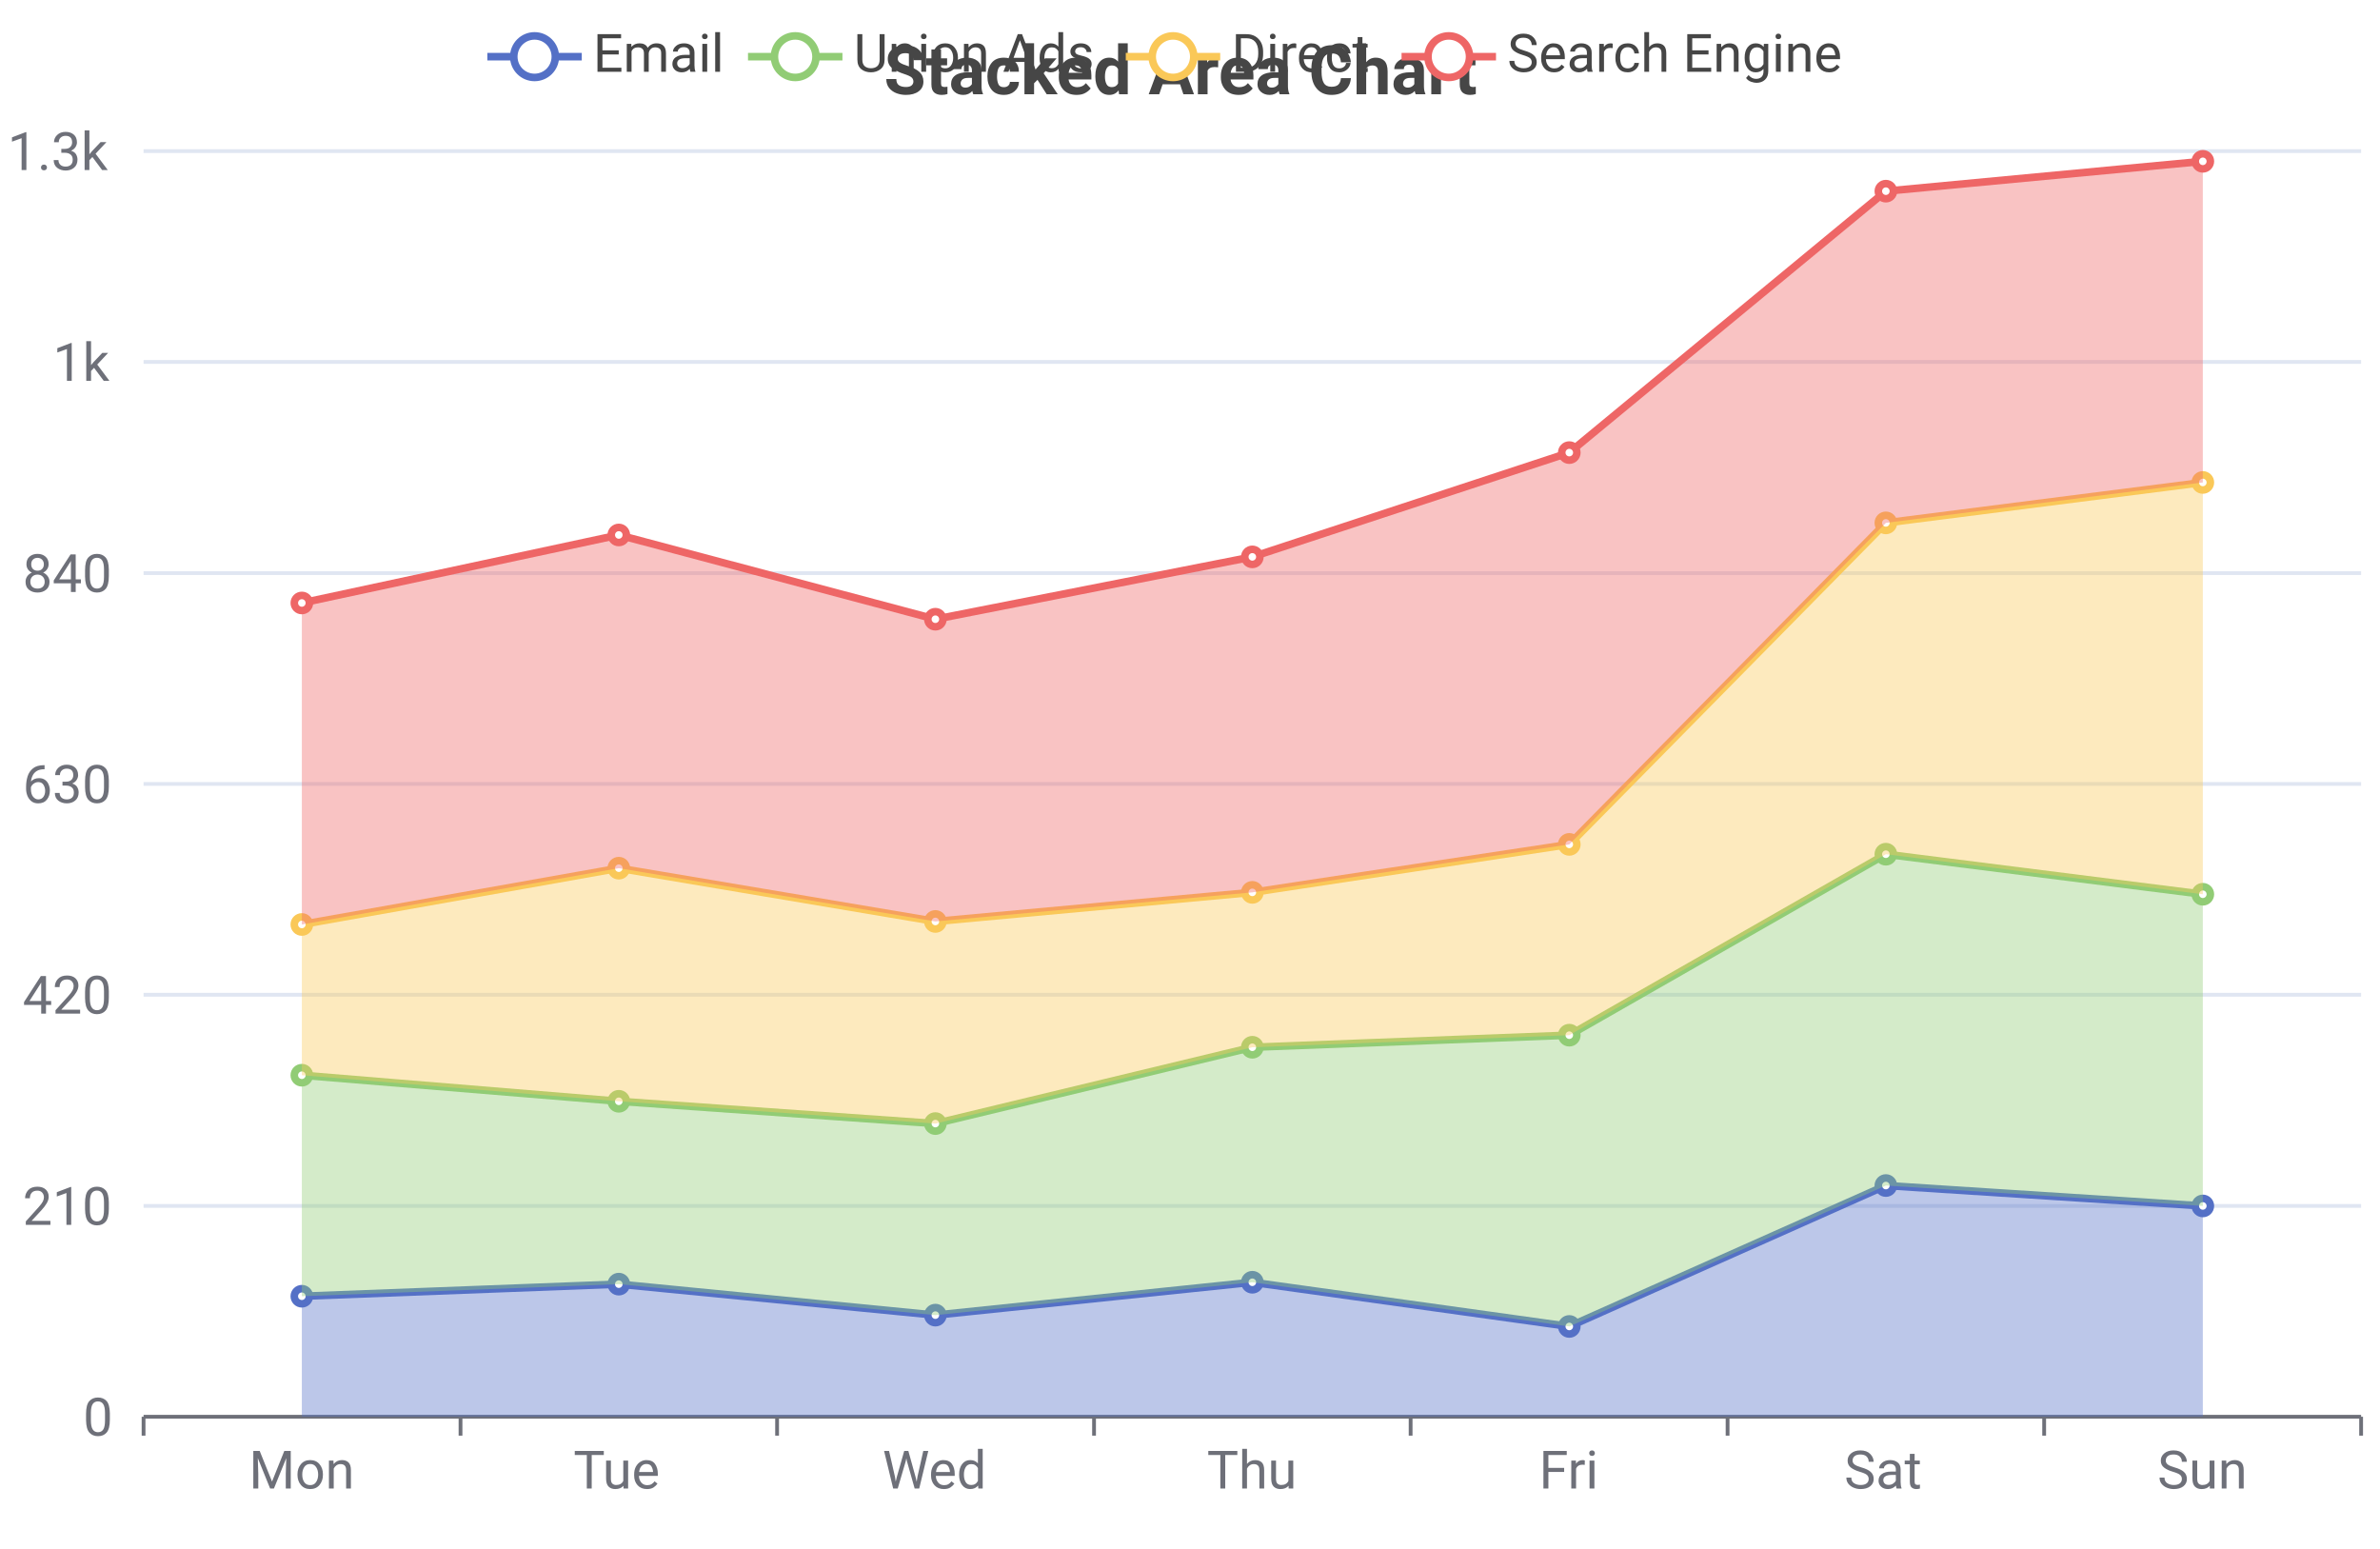
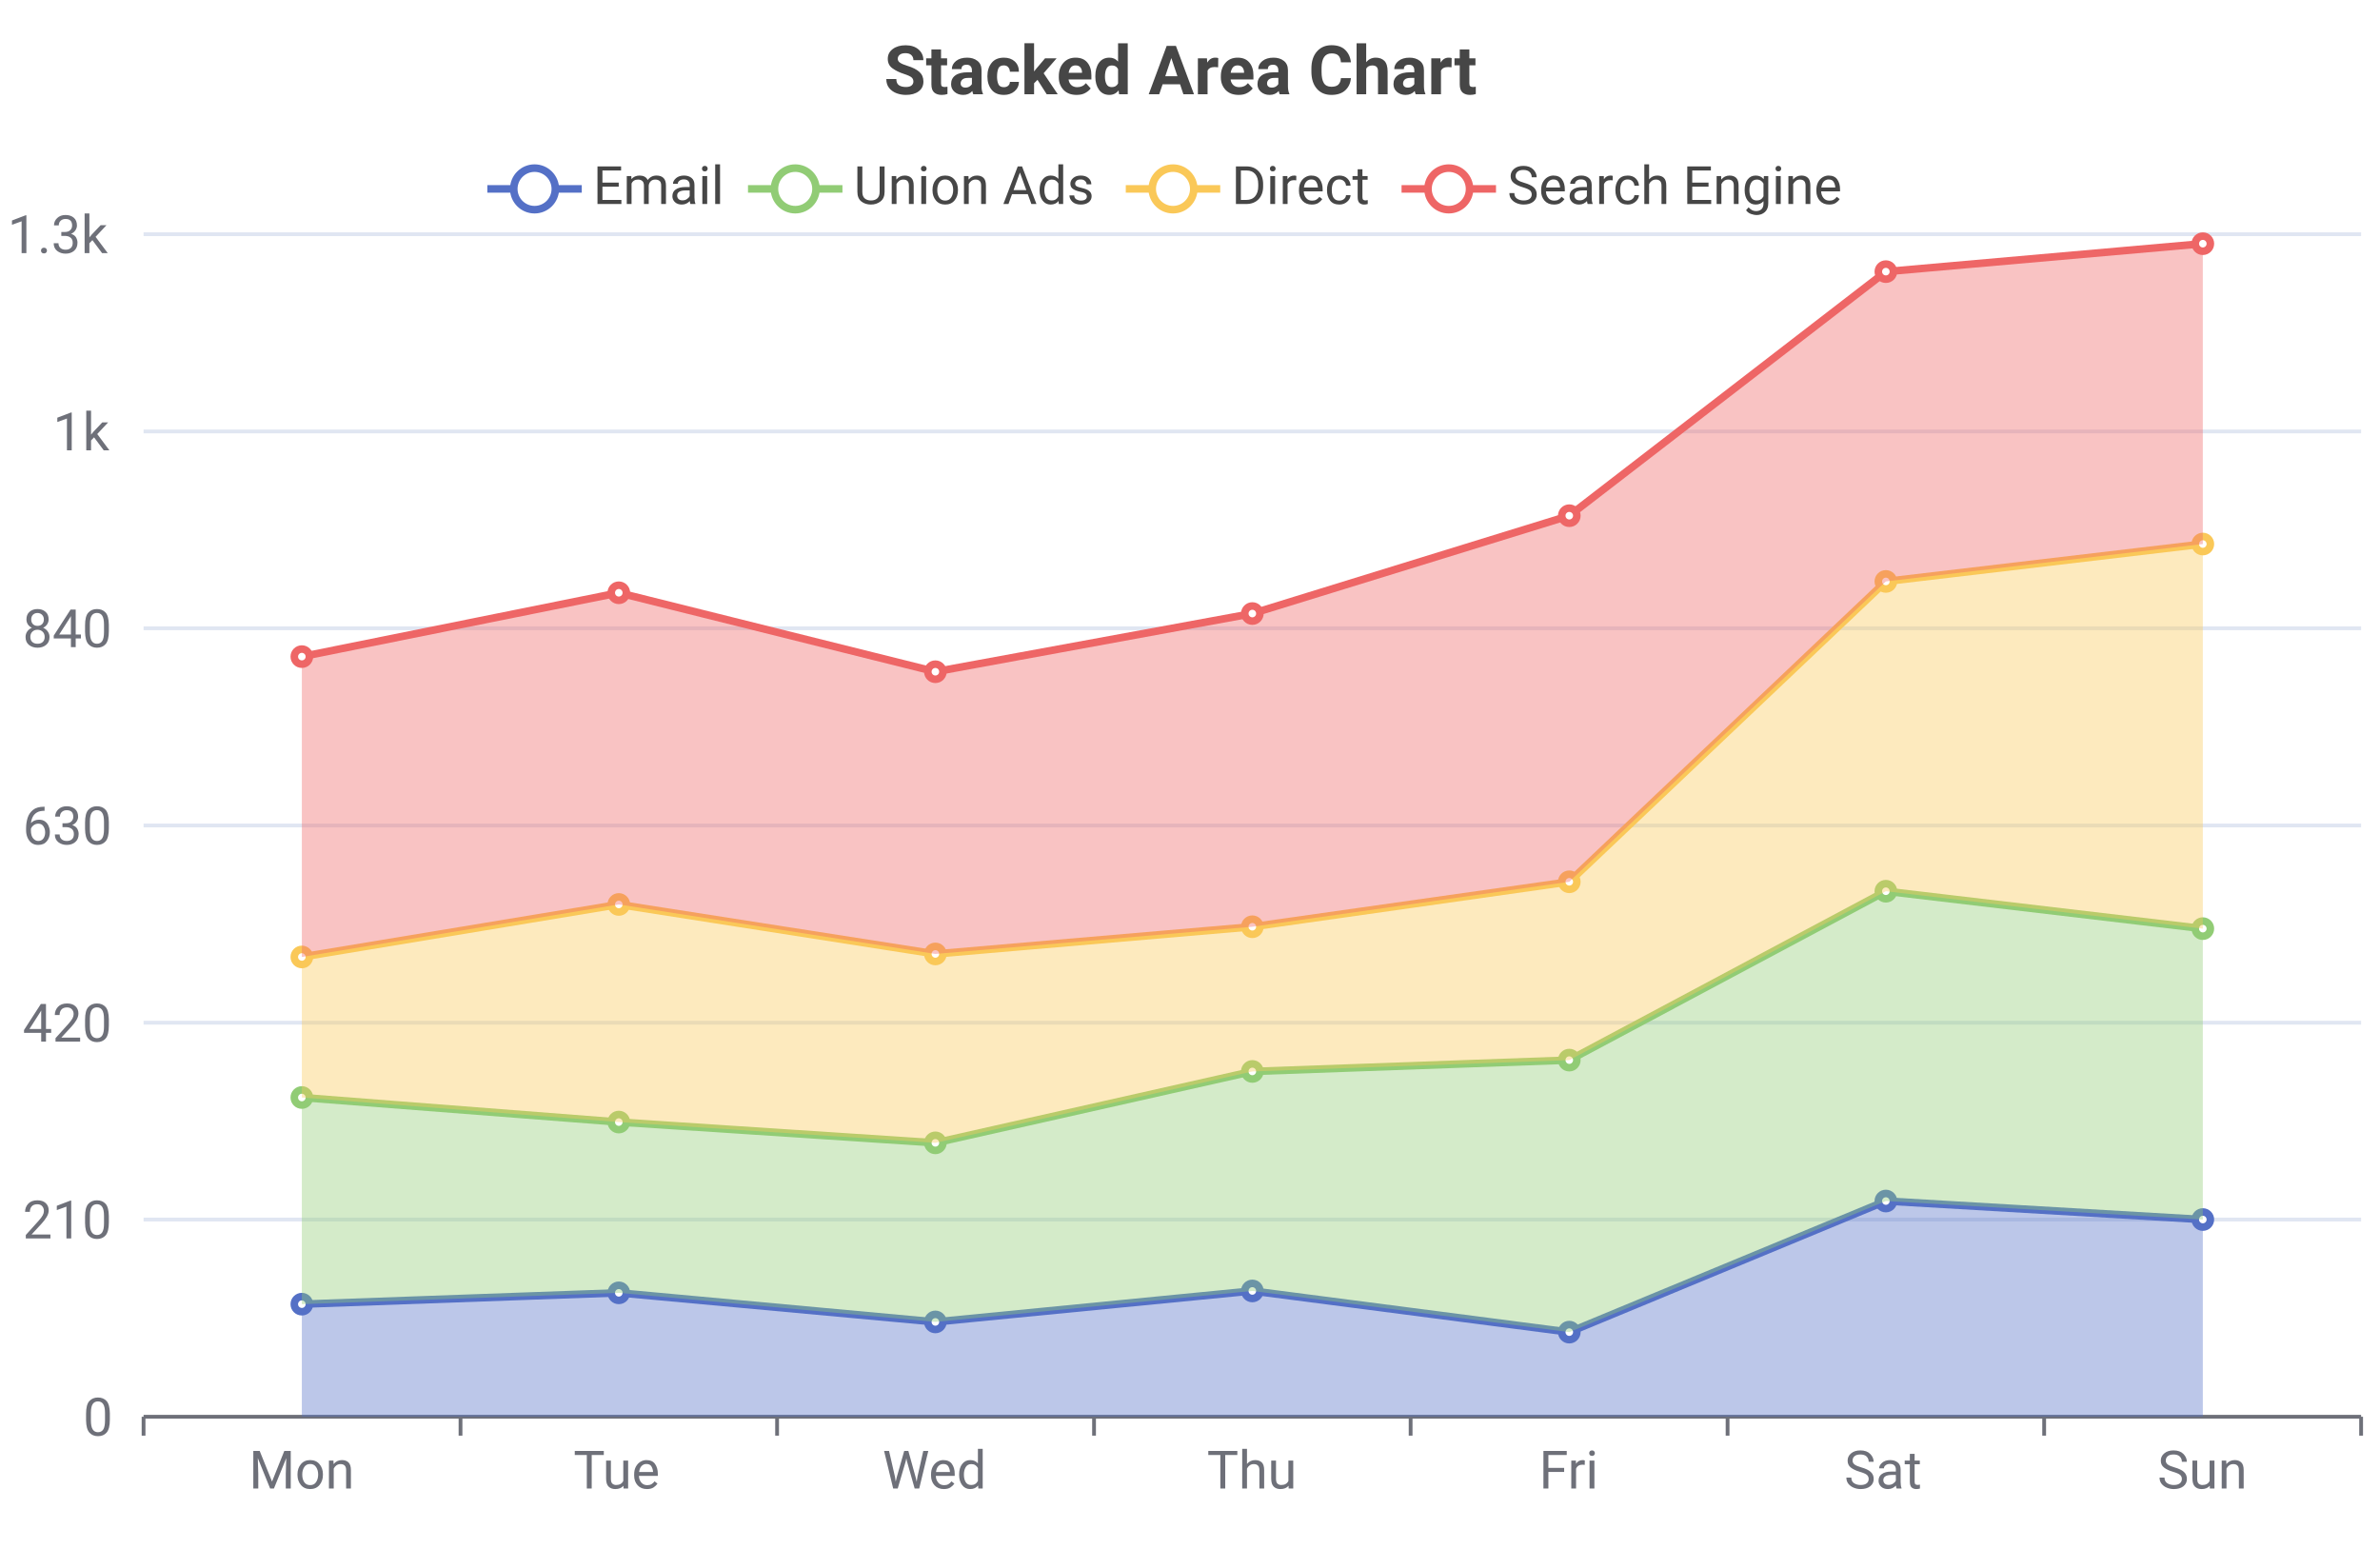
<svg xmlns="http://www.w3.org/2000/svg" width="630" height="410" viewBox="0 0 630 410">
  <rect x="0" y="0" width="630" height="410" fill="#FFFFFF" />
  <text font-size="18" x="234" y="5" dy="15" font-weight="bold" dominant-baseline="middle" font-family="Roboto" fill="#464646">
Stacked Area Chart
</text>
  <g>
-     <line stroke-width="2" x1="129" y1="15" x2="154" y2="15" stroke="#5470C6" />
-     <circle cx="141.5" cy="15" r="5.5" stroke-width="2" stroke="#5470C6" fill="#FFFFFF" />
-     <text font-size="14" x="157" y="19" font-family="Roboto" fill="#464646">
+     <line stroke-width="2" x1="129" y1="50" x2="154" y2="50" stroke="#5470C6" />
+     <circle cx="141.5" cy="50" r="5.5" stroke-width="2" stroke="#5470C6" fill="#FFFFFF" />
+     <text font-size="14" x="157" y="54" font-family="Roboto" fill="#464646">
Email
</text>
  </g>
  <g>
-     <line stroke-width="2" x1="198" y1="15" x2="223" y2="15" stroke="#91CC75" />
-     <circle cx="210.5" cy="15" r="5.5" stroke-width="2" stroke="#91CC75" fill="#FFFFFF" />
-     <text font-size="14" x="226" y="19" font-family="Roboto" fill="#464646">
+     <line stroke-width="2" x1="198" y1="50" x2="223" y2="50" stroke="#91CC75" />
+     <circle cx="210.5" cy="50" r="5.5" stroke-width="2" stroke="#91CC75" fill="#FFFFFF" />
+     <text font-size="14" x="226" y="54" font-family="Roboto" fill="#464646">
Union Ads
</text>
  </g>
  <g>
-     <line stroke-width="2" x1="298" y1="15" x2="323" y2="15" stroke="#FAC858" />
-     <circle cx="310.5" cy="15" r="5.5" stroke-width="2" stroke="#FAC858" fill="#FFFFFF" />
-     <text font-size="14" x="326" y="19" font-family="Roboto" fill="#464646">
+     <line stroke-width="2" x1="298" y1="50" x2="323" y2="50" stroke="#FAC858" />
+     <circle cx="310.5" cy="50" r="5.5" stroke-width="2" stroke="#FAC858" fill="#FFFFFF" />
+     <text font-size="14" x="326" y="54" font-family="Roboto" fill="#464646">
Direct
</text>
  </g>
  <g>
-     <line stroke-width="2" x1="371" y1="15" x2="396" y2="15" stroke="#EE6666" />
-     <circle cx="383.5" cy="15" r="5.5" stroke-width="2" stroke="#EE6666" fill="#FFFFFF" />
-     <text font-size="14" x="399" y="19" font-family="Roboto" fill="#464646">
+     <line stroke-width="2" x1="371" y1="50" x2="396" y2="50" stroke="#EE6666" />
+     <circle cx="383.5" cy="50" r="5.5" stroke-width="2" stroke="#EE6666" fill="#FFFFFF" />
+     <text font-size="14" x="399" y="54" font-family="Roboto" fill="#464646">
Search Engine
</text>
  </g>
  <g stroke="#E0E6F2" stroke-width="1">
-     <line x1="38" y1="40" x2="625" y2="40" />
-     <line x1="38" y1="95.8" x2="625" y2="95.8" />
-     <line x1="38" y1="151.7" x2="625" y2="151.7" />
-     <line x1="38" y1="207.5" x2="625" y2="207.5" />
-     <line x1="38" y1="263.3" x2="625" y2="263.3" />
-     <line x1="38" y1="319.2" x2="625" y2="319.2" />
+     <line x1="38" y1="62" x2="625" y2="62" />
+     <line x1="38" y1="114.2" x2="625" y2="114.2" />
+     <line x1="38" y1="166.3" x2="625" y2="166.3" />
+     <line x1="38" y1="218.5" x2="625" y2="218.5" />
+     <line x1="38" y1="270.7" x2="625" y2="270.7" />
+     <line x1="38" y1="322.8" x2="625" y2="322.8" />
  </g>
  <g>
-     <text font-size="14" x="2" y="45" font-family="Roboto" fill="#6E7079">
+     <text font-size="14" x="2" y="67" font-family="Roboto" fill="#6E7079">
1.3k
</text>
-     <text font-size="14" x="14" y="100.8" font-family="Roboto" fill="#6E7079">
+     <text font-size="14" x="14" y="119.2" font-family="Roboto" fill="#6E7079">
1k
</text>
-     <text font-size="14" x="6" y="156.7" font-family="Roboto" fill="#6E7079">
+     <text font-size="14" x="6" y="171.3" font-family="Roboto" fill="#6E7079">
840
</text>
-     <text font-size="14" x="6" y="212.5" font-family="Roboto" fill="#6E7079">
+     <text font-size="14" x="6" y="223.5" font-family="Roboto" fill="#6E7079">
630
</text>
-     <text font-size="14" x="6" y="268.3" font-family="Roboto" fill="#6E7079">
+     <text font-size="14" x="6" y="275.7" font-family="Roboto" fill="#6E7079">
420
</text>
-     <text font-size="14" x="6" y="324.2" font-family="Roboto" fill="#6E7079">
+     <text font-size="14" x="6" y="327.8" font-family="Roboto" fill="#6E7079">
210
</text>
    <text font-size="14" x="22" y="380" font-family="Roboto" fill="#6E7079">
0
</text>
  </g>
  <g>
    <g stroke="#6E7079" stroke-width="1">
      <line x1="38" y1="375" x2="625" y2="375" />
      <line x1="38" y1="375" x2="38" y2="380" />
      <line x1="121.9" y1="375" x2="121.9" y2="380" />
      <line x1="205.7" y1="375" x2="205.7" y2="380" />
      <line x1="289.6" y1="375" x2="289.6" y2="380" />
      <line x1="373.4" y1="375" x2="373.4" y2="380" />
      <line x1="457.3" y1="375" x2="457.3" y2="380" />
      <line x1="541.1" y1="375" x2="541.1" y2="380" />
      <line x1="625" y1="375" x2="625" y2="380" />
    </g>
    <text font-size="14" x="65.9" y="394" font-family="Roboto" fill="#6E7079">
Mon
</text>
    <text font-size="14" x="151.8" y="394" font-family="Roboto" fill="#6E7079">
Tue
</text>
    <text font-size="14" x="233.6" y="394" font-family="Roboto" fill="#6E7079">
Wed
</text>
    <text font-size="14" x="319.5" y="394" font-family="Roboto" fill="#6E7079">
Thu
</text>
    <text font-size="14" x="407.4" y="394" font-family="Roboto" fill="#6E7079">
Fri
</text>
    <text font-size="14" x="488.2" y="394" font-family="Roboto" fill="#6E7079">
Sat
</text>
    <text font-size="14" x="571.1" y="394" font-family="Roboto" fill="#6E7079">
Sun
</text>
  </g>
-   <polygon points="79.9,343.1 163.8,339.9 247.6,348.1 331.5,339.4 415.4,351.1 499.2,313.8 583.1,319.2 583.1,375 499.2,375 415.4,375 331.5,375 247.6,375 163.8,375 79.9,375" fill="#5470C6" fill-opacity="0.39" />
+   <polygon points="79.9,345.2 163.8,342.2 247.6,349.9 331.5,341.7 415.4,352.6 499.2,317.9 583.1,322.8 583.1,375 499.2,375 415.4,375 331.5,375 247.6,375 163.8,375 79.9,375" fill="#5470C6" fill-opacity="0.39" />
  <g>
-     <path d="M 79.9 343.1 L 163.8 339.9 L 247.6 348.1 L 331.5 339.4 L 415.4 351.1 L 499.2 313.8 L 583.1 319.2" stroke-width="2" fill="none" stroke="#5470C6" />
+     <path d="M 79.9 345.2 L 163.8 342.2 L 247.6 349.9 L 331.5 341.7 L 415.4 352.6 L 499.2 317.9 L 583.1 322.8" stroke-width="2" fill="none" stroke="#5470C6" />
    <g stroke-width="2" stroke="#5470C6" fill="#FFFFFF">
-       <circle cx="79.9" cy="343.1" r="2" />
-       <circle cx="163.8" cy="339.9" r="2" />
-       <circle cx="247.6" cy="348.1" r="2" />
-       <circle cx="331.5" cy="339.4" r="2" />
-       <circle cx="415.4" cy="351.1" r="2" />
-       <circle cx="499.2" cy="313.8" r="2" />
-       <circle cx="583.1" cy="319.2" r="2" />
+       <circle cx="79.9" cy="345.2" r="2" />
+       <circle cx="163.8" cy="342.2" r="2" />
+       <circle cx="247.6" cy="349.9" r="2" />
+       <circle cx="331.5" cy="341.7" r="2" />
+       <circle cx="415.4" cy="352.6" r="2" />
+       <circle cx="499.2" cy="317.9" r="2" />
+       <circle cx="583.1" cy="322.8" r="2" />
    </g>
  </g>
-   <polygon points="79.9,284.6 163.8,291.5 247.6,297.4 331.5,277.2 415.4,274 499.2,226.1 583.1,236.7 583.1,319.2 499.2,313.8 415.4,351.1 331.5,339.4 247.6,348.1 163.8,339.9 79.9,343.1" fill="#91CC75" fill-opacity="0.39" />
+   <polygon points="79.9,290.5 163.8,297 247.6,302.5 331.5,283.6 415.4,280.6 499.2,235.9 583.1,245.8 583.1,322.8 499.2,317.9 415.4,352.6 331.5,341.7 247.6,349.9 163.8,342.2 79.9,345.2" fill="#91CC75" fill-opacity="0.39" />
  <g>
-     <path d="M 79.9 284.6 L 163.8 291.5 L 247.6 297.4 L 331.5 277.2 L 415.4 274 L 499.2 226.1 L 583.1 236.7" stroke-width="2" fill="none" stroke="#91CC75" />
+     <path d="M 79.9 290.5 L 163.8 297 L 247.6 302.5 L 331.5 283.6 L 415.4 280.6 L 499.2 235.9 L 583.1 245.8" stroke-width="2" fill="none" stroke="#91CC75" />
    <g stroke-width="2" stroke="#91CC75" fill="#FFFFFF">
-       <circle cx="79.9" cy="284.6" r="2" />
-       <circle cx="163.8" cy="291.5" r="2" />
-       <circle cx="247.6" cy="297.4" r="2" />
-       <circle cx="331.5" cy="277.2" r="2" />
-       <circle cx="415.4" cy="274" r="2" />
-       <circle cx="499.2" cy="226.1" r="2" />
-       <circle cx="583.1" cy="236.7" r="2" />
+       <circle cx="79.9" cy="290.5" r="2" />
+       <circle cx="163.8" cy="297" r="2" />
+       <circle cx="247.6" cy="302.5" r="2" />
+       <circle cx="331.5" cy="283.6" r="2" />
+       <circle cx="415.4" cy="280.6" r="2" />
+       <circle cx="499.2" cy="235.9" r="2" />
+       <circle cx="583.1" cy="245.8" r="2" />
    </g>
  </g>
-   <polygon points="79.9,244.7 163.8,229.8 247.6,243.9 331.5,236.2 415.4,223.5 499.2,138.4 583.1,127.7 583.1,236.7 499.2,226.1 415.4,274 331.5,277.2 247.6,297.4 163.8,291.5 79.9,284.6" fill="#FAC858" fill-opacity="0.39" />
+   <polygon points="79.9,253.3 163.8,239.4 247.6,252.5 331.5,245.3 415.4,233.4 499.2,153.9 583.1,144 583.1,245.8 499.2,235.9 415.4,280.6 331.5,283.6 247.6,302.5 163.8,297 79.9,290.5" fill="#FAC858" fill-opacity="0.39" />
  <g>
-     <path d="M 79.9 244.7 L 163.8 229.8 L 247.6 243.9 L 331.5 236.2 L 415.4 223.5 L 499.2 138.4 L 583.1 127.7" stroke-width="2" fill="none" stroke="#FAC858" />
+     <path d="M 79.9 253.3 L 163.8 239.4 L 247.6 252.5 L 331.5 245.3 L 415.4 233.4 L 499.2 153.9 L 583.1 144" stroke-width="2" fill="none" stroke="#FAC858" />
    <g stroke-width="2" stroke="#FAC858" fill="#FFFFFF">
-       <circle cx="79.9" cy="244.7" r="2" />
-       <circle cx="163.8" cy="229.8" r="2" />
-       <circle cx="247.6" cy="243.9" r="2" />
-       <circle cx="331.5" cy="236.2" r="2" />
-       <circle cx="415.4" cy="223.5" r="2" />
-       <circle cx="499.2" cy="138.4" r="2" />
-       <circle cx="583.1" cy="127.7" r="2" />
+       <circle cx="79.9" cy="253.3" r="2" />
+       <circle cx="163.8" cy="239.4" r="2" />
+       <circle cx="247.6" cy="252.5" r="2" />
+       <circle cx="331.5" cy="245.3" r="2" />
+       <circle cx="415.4" cy="233.4" r="2" />
+       <circle cx="499.2" cy="153.9" r="2" />
+       <circle cx="583.1" cy="144" r="2" />
    </g>
  </g>
-   <polygon points="79.9,159.6 163.8,141.6 247.6,163.9 331.5,147.4 415.4,119.8 499.2,50.6 583.1,42.7 583.1,127.7 499.2,138.4 415.4,223.5 331.5,236.2 247.6,243.9 163.8,229.8 79.9,244.7" fill="#EE6666" fill-opacity="0.39" />
+   <polygon points="79.9,173.8 163.8,156.9 247.6,177.8 331.5,162.4 415.4,136.5 499.2,71.9 583.1,64.5 583.1,144 499.2,153.9 415.4,233.4 331.5,245.3 247.6,252.5 163.8,239.4 79.9,253.3" fill="#EE6666" fill-opacity="0.39" />
  <g>
-     <path d="M 79.9 159.6 L 163.8 141.6 L 247.6 163.9 L 331.5 147.4 L 415.4 119.8 L 499.2 50.6 L 583.1 42.7" stroke-width="2" fill="none" stroke="#EE6666" />
+     <path d="M 79.9 173.8 L 163.8 156.9 L 247.6 177.8 L 331.5 162.4 L 415.4 136.5 L 499.2 71.9 L 583.1 64.5" stroke-width="2" fill="none" stroke="#EE6666" />
    <g stroke-width="2" stroke="#EE6666" fill="#FFFFFF">
-       <circle cx="79.9" cy="159.6" r="2" />
-       <circle cx="163.8" cy="141.6" r="2" />
-       <circle cx="247.6" cy="163.9" r="2" />
-       <circle cx="331.5" cy="147.4" r="2" />
-       <circle cx="415.4" cy="119.8" r="2" />
-       <circle cx="499.2" cy="50.6" r="2" />
-       <circle cx="583.1" cy="42.7" r="2" />
+       <circle cx="79.9" cy="173.8" r="2" />
+       <circle cx="163.8" cy="156.9" r="2" />
+       <circle cx="247.6" cy="177.8" r="2" />
+       <circle cx="331.5" cy="162.4" r="2" />
+       <circle cx="415.4" cy="136.5" r="2" />
+       <circle cx="499.2" cy="71.9" r="2" />
+       <circle cx="583.1" cy="64.5" r="2" />
    </g>
  </g>
</svg>
